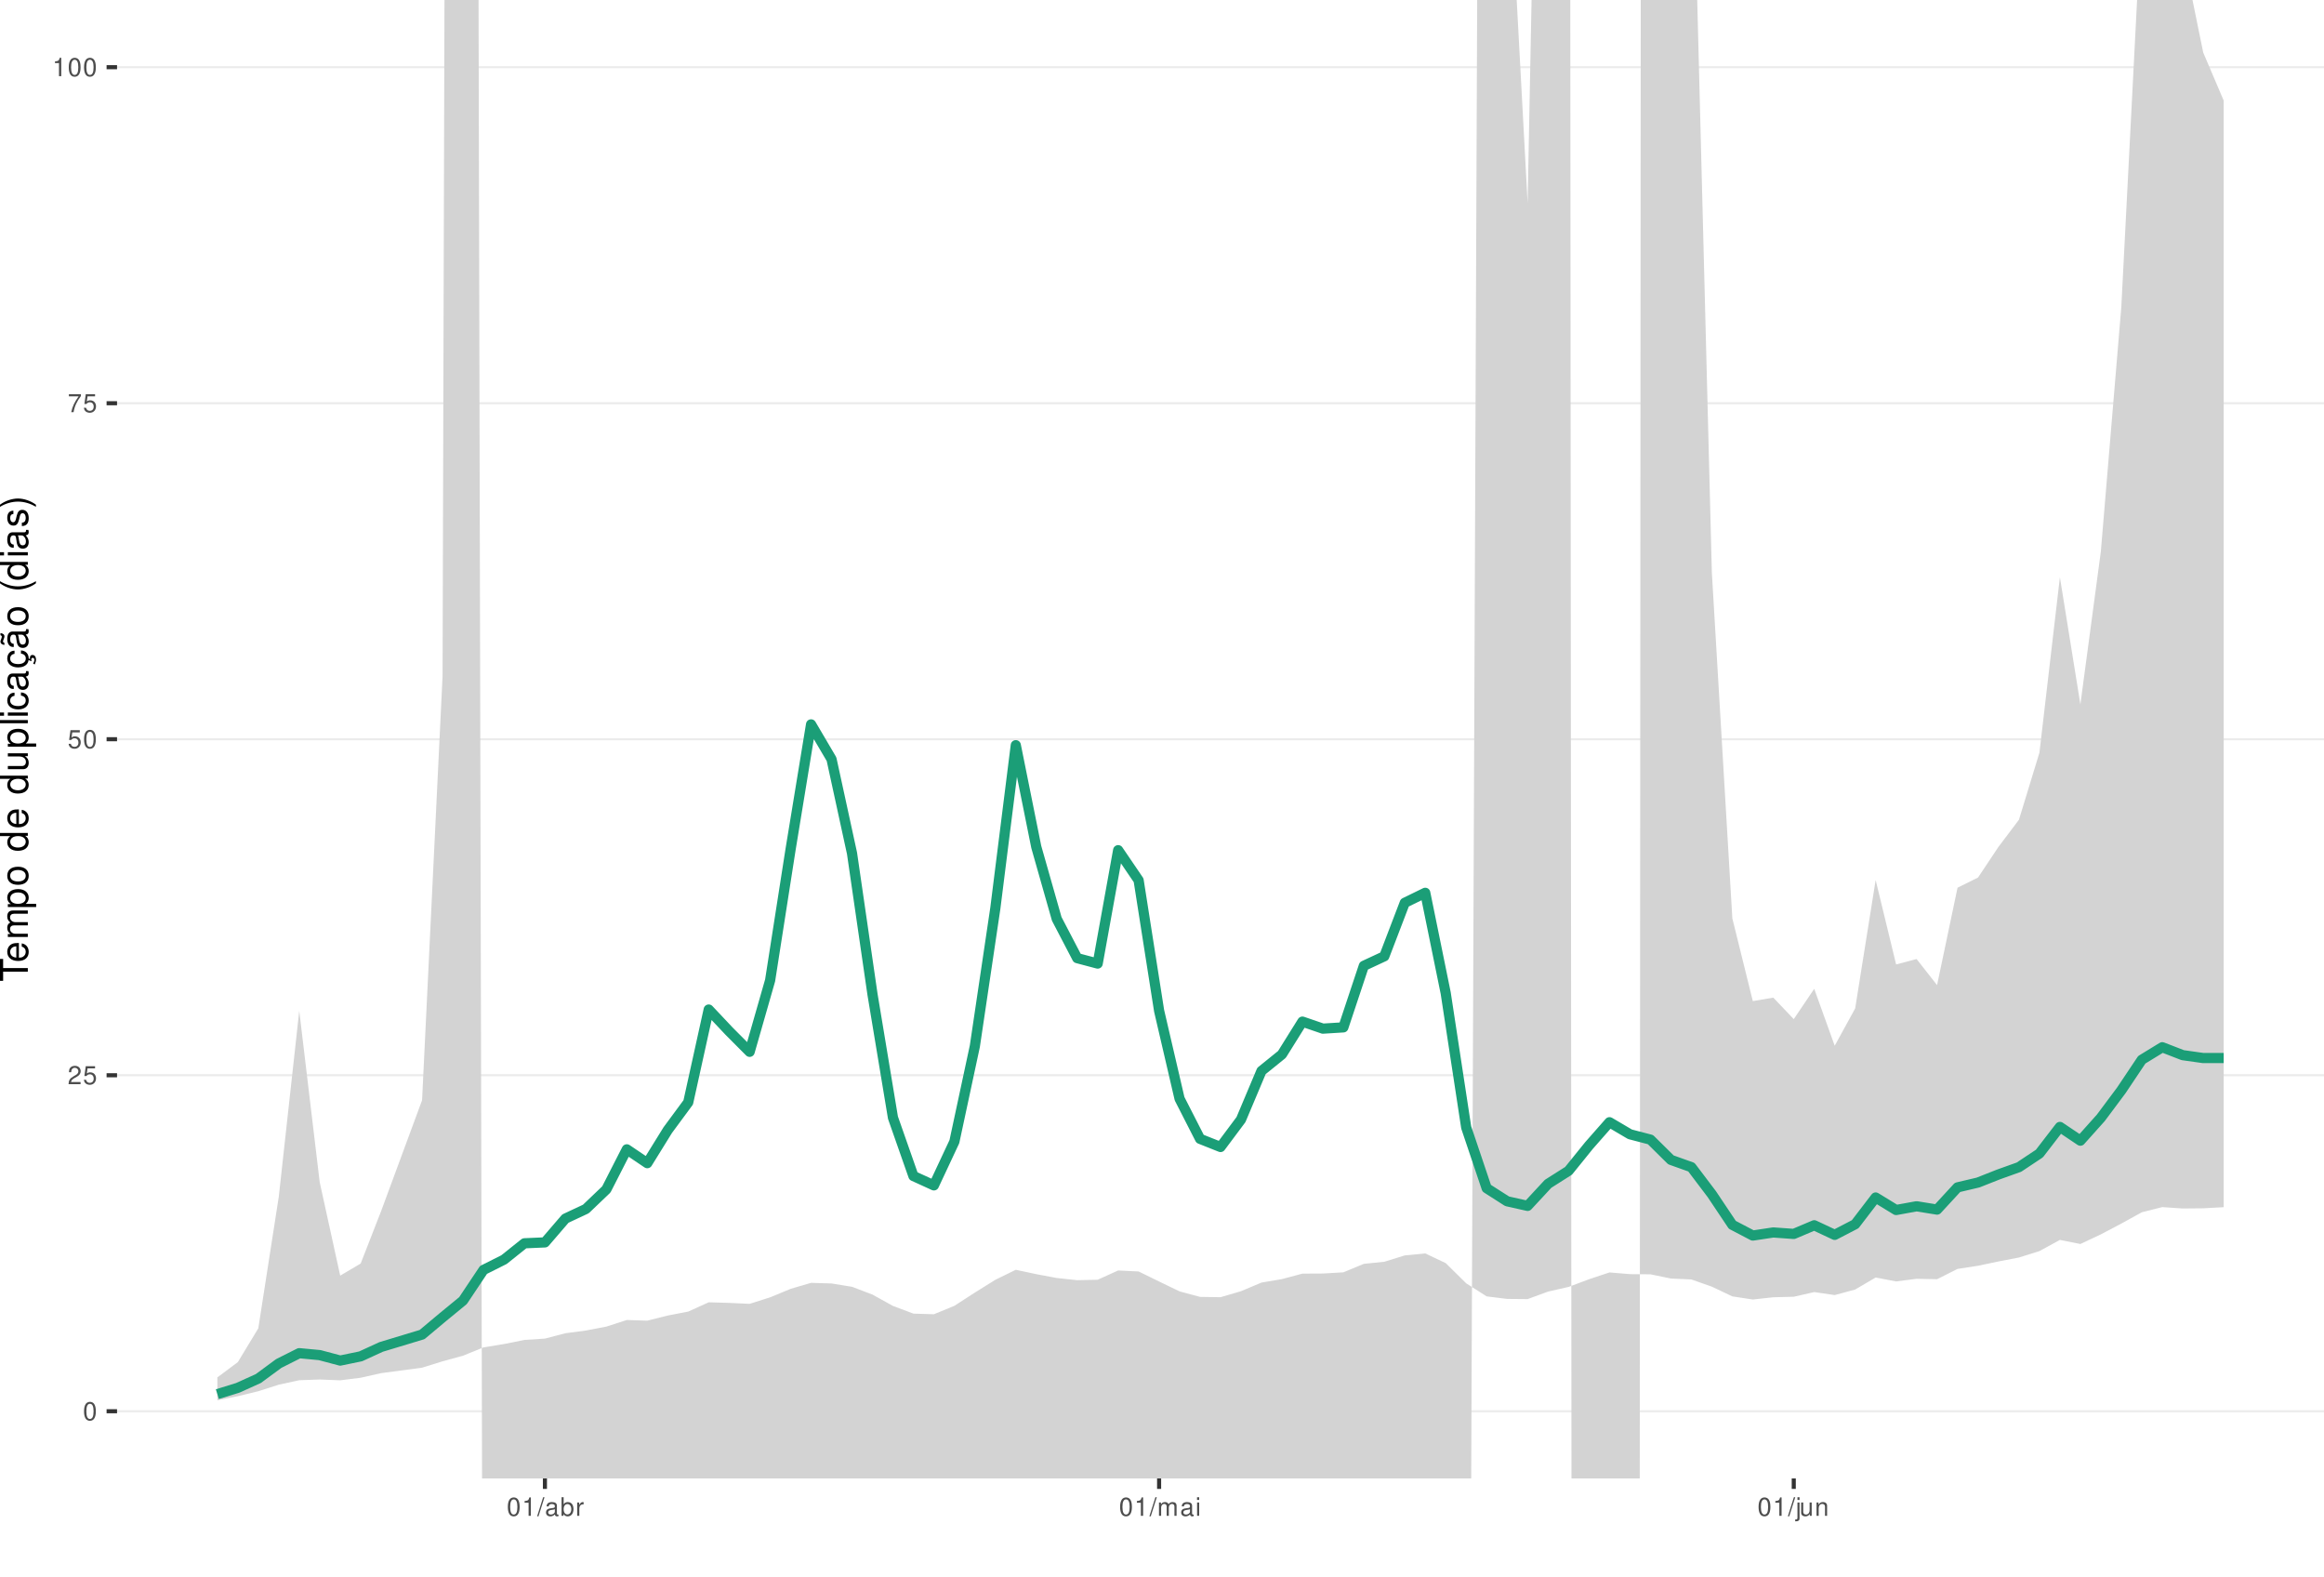
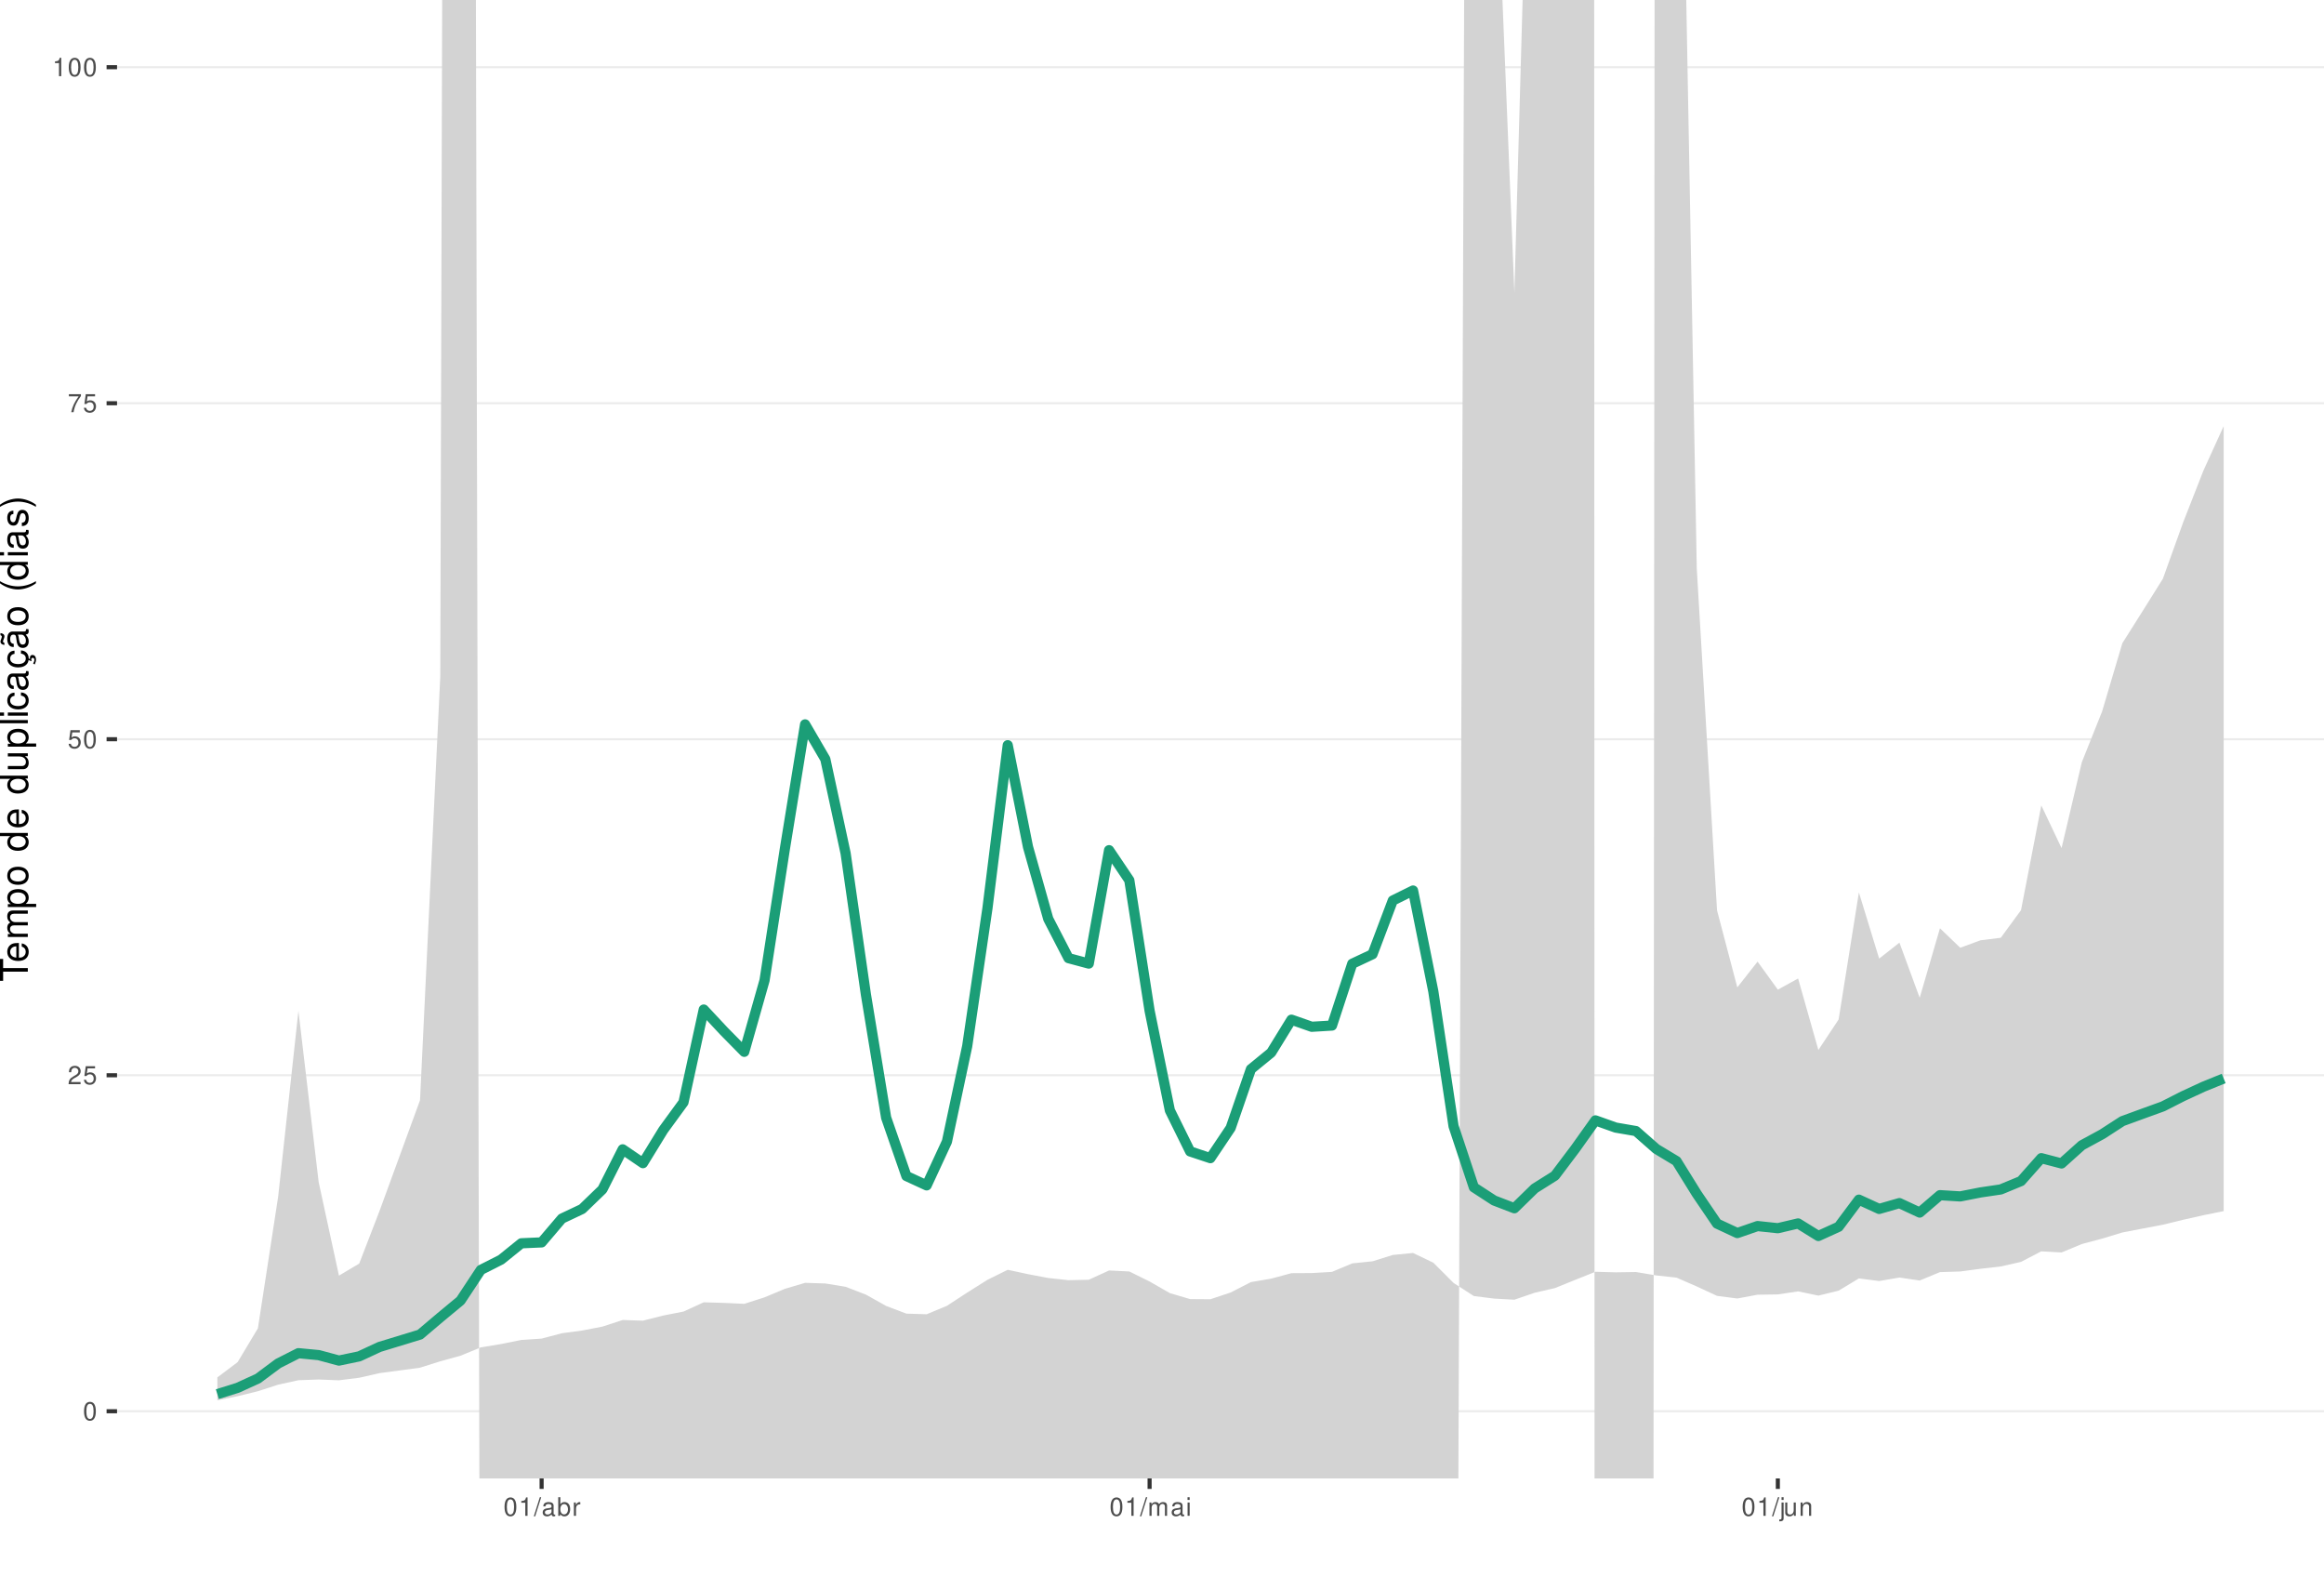
<svg xmlns="http://www.w3.org/2000/svg" xmlns:xlink="http://www.w3.org/1999/xlink" width="609pt" height="413pt" viewBox="0 0 609 413" version="1.1">
  <defs>
    <g>
      <symbol overflow="visible" id="glyph0-0">
        <path style="stroke:none;" d="" />
      </symbol>
      <symbol overflow="visible" id="glyph0-1">
        <path style="stroke:none;" d="M 1.828 -4.812 C 1.391 -4.812 0.984 -4.609 0.75 -4.281 C 0.438 -3.859 0.281 -3.219 0.281 -2.328 C 0.281 -0.703 0.812 0.156 1.828 0.156 C 2.828 0.156 3.375 -0.703 3.375 -2.297 C 3.375 -3.219 3.234 -3.844 2.922 -4.281 C 2.672 -4.625 2.281 -4.812 1.828 -4.812 Z M 1.828 -4.297 C 2.469 -4.297 2.781 -3.641 2.781 -2.344 C 2.781 -0.969 2.469 -0.328 1.812 -0.328 C 1.203 -0.328 0.891 -1 0.891 -2.328 C 0.891 -3.641 1.203 -4.297 1.828 -4.297 Z M 1.828 -4.297 " />
      </symbol>
      <symbol overflow="visible" id="glyph0-2">
        <path style="stroke:none;" d="M 3.375 -0.578 L 0.891 -0.578 C 0.938 -0.984 1.156 -1.234 1.734 -1.578 L 2.406 -1.953 C 3.062 -2.328 3.406 -2.812 3.406 -3.406 C 3.406 -3.812 3.234 -4.188 2.969 -4.438 C 2.688 -4.688 2.344 -4.812 1.891 -4.812 C 1.297 -4.812 0.844 -4.594 0.578 -4.188 C 0.422 -3.938 0.344 -3.641 0.328 -3.141 L 0.922 -3.141 C 0.938 -3.469 0.984 -3.672 1.062 -3.828 C 1.219 -4.125 1.516 -4.297 1.875 -4.297 C 2.406 -4.297 2.797 -3.906 2.797 -3.391 C 2.797 -3.016 2.578 -2.672 2.156 -2.438 L 1.547 -2.078 C 0.562 -1.516 0.281 -1.062 0.219 0 L 3.375 0 Z M 3.375 -0.578 " />
      </symbol>
      <symbol overflow="visible" id="glyph0-3">
        <path style="stroke:none;" d="M 3.172 -4.719 L 0.734 -4.719 L 0.375 -2.156 L 0.922 -2.156 C 1.188 -2.469 1.422 -2.594 1.797 -2.594 C 2.422 -2.594 2.812 -2.156 2.812 -1.453 C 2.812 -0.781 2.422 -0.359 1.781 -0.359 C 1.266 -0.359 0.953 -0.625 0.812 -1.156 L 0.234 -1.156 C 0.312 -0.766 0.375 -0.578 0.516 -0.406 C 0.781 -0.047 1.266 0.156 1.797 0.156 C 2.75 0.156 3.422 -0.547 3.422 -1.531 C 3.422 -2.469 2.797 -3.109 1.891 -3.109 C 1.562 -3.109 1.297 -3.016 1.016 -2.828 L 1.203 -4.141 L 3.172 -4.141 Z M 3.172 -4.719 " />
      </symbol>
      <symbol overflow="visible" id="glyph0-4">
        <path style="stroke:none;" d="M 3.469 -4.719 L 0.312 -4.719 L 0.312 -4.141 L 2.859 -4.141 C 1.734 -2.531 1.266 -1.547 0.922 0 L 1.547 0 C 1.797 -1.516 2.391 -2.812 3.469 -4.234 Z M 3.469 -4.719 " />
      </symbol>
      <symbol overflow="visible" id="glyph0-5">
        <path style="stroke:none;" d="M 1.719 -3.422 L 1.719 0 L 2.312 0 L 2.312 -4.812 L 1.922 -4.812 C 1.719 -4.078 1.578 -3.969 0.672 -3.859 L 0.672 -3.422 Z M 1.719 -3.422 " />
      </symbol>
      <symbol overflow="visible" id="glyph0-6">
        <path style="stroke:none;" d="M 1.531 -4.859 L -0.047 0.141 L 0.312 0.141 L 1.891 -4.859 Z M 1.531 -4.859 " />
      </symbol>
      <symbol overflow="visible" id="glyph0-7">
        <path style="stroke:none;" d="M 3.562 -0.328 C 3.5 -0.312 3.469 -0.312 3.438 -0.312 C 3.25 -0.312 3.141 -0.406 3.141 -0.578 L 3.141 -2.641 C 3.141 -3.25 2.688 -3.594 1.828 -3.594 C 1.312 -3.594 0.906 -3.438 0.672 -3.188 C 0.516 -3 0.453 -2.797 0.438 -2.453 L 0.984 -2.453 C 1.031 -2.875 1.297 -3.078 1.812 -3.078 C 2.312 -3.078 2.594 -2.891 2.594 -2.562 L 2.594 -2.406 C 2.578 -2.172 2.469 -2.078 2.016 -2.031 C 1.219 -1.922 1.109 -1.891 0.891 -1.812 C 0.484 -1.641 0.281 -1.328 0.281 -0.875 C 0.281 -0.25 0.719 0.156 1.422 0.156 C 1.859 0.156 2.219 0 2.609 -0.359 C 2.656 0 2.828 0.156 3.188 0.156 C 3.297 0.156 3.375 0.141 3.562 0.094 Z M 2.594 -1.094 C 2.594 -0.906 2.531 -0.797 2.375 -0.641 C 2.141 -0.438 1.875 -0.328 1.547 -0.328 C 1.109 -0.328 0.859 -0.547 0.859 -0.891 C 0.859 -1.266 1.094 -1.438 1.703 -1.531 C 2.297 -1.609 2.406 -1.641 2.594 -1.719 Z M 2.594 -1.094 " />
      </symbol>
      <symbol overflow="visible" id="glyph0-8">
        <path style="stroke:none;" d="M 0.359 -4.859 L 0.359 0 L 0.859 0 L 0.859 -0.453 C 1.125 -0.047 1.484 0.156 1.969 0.156 C 2.875 0.156 3.484 -0.594 3.484 -1.75 C 3.484 -2.891 2.922 -3.594 1.984 -3.594 C 1.516 -3.594 1.172 -3.406 0.906 -3.016 L 0.906 -4.859 Z M 1.891 -3.062 C 2.5 -3.062 2.906 -2.531 2.906 -1.703 C 2.906 -0.906 2.484 -0.359 1.891 -0.359 C 1.297 -0.359 0.906 -0.906 0.906 -1.719 C 0.906 -2.531 1.297 -3.062 1.891 -3.062 Z M 1.891 -3.062 " />
      </symbol>
      <symbol overflow="visible" id="glyph0-9">
        <path style="stroke:none;" d="M 0.453 -3.484 L 0.453 0 L 1.016 0 L 1.016 -1.812 C 1.031 -2.656 1.375 -3.016 2.141 -3 L 2.141 -3.562 C 2.047 -3.578 1.984 -3.594 1.922 -3.594 C 1.562 -3.594 1.297 -3.375 0.969 -2.859 L 0.969 -3.484 Z M 0.453 -3.484 " />
      </symbol>
      <symbol overflow="visible" id="glyph0-10">
        <path style="stroke:none;" d="M 0.469 -3.484 L 0.469 0 L 1.031 0 L 1.031 -2.188 C 1.031 -2.703 1.391 -3.109 1.844 -3.109 C 2.25 -3.109 2.484 -2.844 2.484 -2.406 L 2.484 0 L 3.047 0 L 3.047 -2.188 C 3.047 -2.703 3.422 -3.109 3.875 -3.109 C 4.266 -3.109 4.516 -2.844 4.516 -2.406 L 4.516 0 L 5.078 0 L 5.078 -2.609 C 5.078 -3.234 4.719 -3.594 4.062 -3.594 C 3.594 -3.594 3.312 -3.453 2.984 -3.062 C 2.781 -3.422 2.5 -3.594 2.047 -3.594 C 1.578 -3.594 1.266 -3.422 0.984 -3 L 0.984 -3.484 Z M 0.469 -3.484 " />
      </symbol>
      <symbol overflow="visible" id="glyph0-11">
        <path style="stroke:none;" d="M 1 -3.484 L 0.453 -3.484 L 0.453 0 L 1 0 Z M 1 -4.859 L 0.438 -4.859 L 0.438 -4.156 L 1 -4.156 Z M 1 -4.859 " />
      </symbol>
      <symbol overflow="visible" id="glyph0-12">
        <path style="stroke:none;" d="M 0.469 -3.484 L 0.469 0.5 C 0.469 0.859 0.359 0.969 0.016 0.969 C -0.031 0.969 -0.047 0.969 -0.125 0.953 L -0.125 1.438 C -0.047 1.438 -0.016 1.453 0.062 1.453 C 0.688 1.453 1.016 1.203 1.016 0.719 L 1.016 -3.484 Z M 1.016 -4.859 L 0.469 -4.859 L 0.469 -4.156 L 1.016 -4.156 Z M 1.016 -4.859 " />
      </symbol>
      <symbol overflow="visible" id="glyph0-13">
        <path style="stroke:none;" d="M 3.203 0 L 3.203 -3.484 L 2.656 -3.484 L 2.656 -1.516 C 2.656 -0.797 2.281 -0.328 1.703 -0.328 C 1.266 -0.328 0.984 -0.594 0.984 -1.016 L 0.984 -3.484 L 0.438 -3.484 L 0.438 -0.797 C 0.438 -0.219 0.859 0.156 1.547 0.156 C 2.062 0.156 2.391 -0.031 2.703 -0.484 L 2.703 0 Z M 3.203 0 " />
      </symbol>
      <symbol overflow="visible" id="glyph0-14">
        <path style="stroke:none;" d="M 0.469 -3.484 L 0.469 0 L 1.031 0 L 1.031 -1.922 C 1.031 -2.641 1.391 -3.109 1.969 -3.109 C 2.406 -3.109 2.688 -2.828 2.688 -2.422 L 2.688 0 L 3.234 0 L 3.234 -2.641 C 3.234 -3.219 2.812 -3.594 2.141 -3.594 C 1.625 -3.594 1.281 -3.391 0.984 -2.906 L 0.984 -3.484 Z M 0.469 -3.484 " />
      </symbol>
      <symbol overflow="visible" id="glyph1-0">
        <path style="stroke:none;" d="" />
      </symbol>
      <symbol overflow="visible" id="glyph1-1">
        <path style="stroke:none;" d="M -6.469 -3.547 L -6.469 -5.938 L -7.297 -5.938 L -7.297 -0.203 L -6.469 -0.203 L -6.469 -2.609 L 0 -2.609 L 0 -3.547 Z M -6.469 -3.547 " />
      </symbol>
      <symbol overflow="visible" id="glyph1-2">
        <path style="stroke:none;" d="M -2.344 -5.125 C -3.141 -5.125 -3.625 -5.062 -4.016 -4.922 C -4.875 -4.578 -5.391 -3.781 -5.391 -2.797 C -5.391 -1.344 -4.281 -0.406 -2.547 -0.406 C -0.812 -0.406 0.234 -1.297 0.234 -2.781 C 0.234 -3.984 -0.453 -4.812 -1.594 -5.016 L -1.594 -4.188 C -0.906 -3.953 -0.547 -3.484 -0.547 -2.812 C -0.547 -2.281 -0.781 -1.828 -1.219 -1.547 C -1.516 -1.344 -1.812 -1.281 -2.344 -1.266 Z M -3.016 -1.297 C -3.984 -1.359 -4.625 -1.953 -4.625 -2.797 C -4.625 -3.641 -3.953 -4.234 -3.016 -4.234 Z M -3.016 -1.297 " />
      </symbol>
      <symbol overflow="visible" id="glyph1-3">
        <path style="stroke:none;" d="M -5.234 -0.703 L 0 -0.703 L 0 -1.547 L -3.297 -1.547 C -4.047 -1.547 -4.656 -2.094 -4.656 -2.766 C -4.656 -3.391 -4.281 -3.734 -3.609 -3.734 L 0 -3.734 L 0 -4.578 L -3.297 -4.578 C -4.047 -4.578 -4.656 -5.125 -4.656 -5.812 C -4.656 -6.422 -4.266 -6.781 -3.609 -6.781 L 0 -6.781 L 0 -7.625 L -3.938 -7.625 C -4.875 -7.625 -5.391 -7.078 -5.391 -6.094 C -5.391 -5.406 -5.188 -4.984 -4.594 -4.484 C -5.156 -4.188 -5.391 -3.766 -5.391 -3.078 C -5.391 -2.375 -5.125 -1.906 -4.5 -1.469 L -5.234 -1.469 Z M -5.234 -0.703 " />
      </symbol>
      <symbol overflow="visible" id="glyph1-4">
        <path style="stroke:none;" d="M 2.188 -0.547 L 2.188 -1.375 L -0.547 -1.375 C -0.016 -1.812 0.234 -2.312 0.234 -2.984 C 0.234 -4.344 -0.859 -5.234 -2.531 -5.234 C -4.297 -5.234 -5.391 -4.375 -5.391 -2.984 C -5.391 -2.266 -5.062 -1.703 -4.453 -1.312 L -5.234 -1.312 L -5.234 -0.547 Z M -4.609 -2.844 C -4.609 -3.766 -3.797 -4.359 -2.547 -4.359 C -1.359 -4.359 -0.547 -3.75 -0.547 -2.844 C -0.547 -1.953 -1.344 -1.375 -2.578 -1.375 C -3.812 -1.375 -4.609 -1.953 -4.609 -2.844 Z M -4.609 -2.844 " />
      </symbol>
      <symbol overflow="visible" id="glyph1-5">
        <path style="stroke:none;" d="M -5.391 -2.719 C -5.391 -1.234 -4.344 -0.359 -2.578 -0.359 C -0.812 -0.359 0.234 -1.234 0.234 -2.734 C 0.234 -4.203 -0.812 -5.094 -2.547 -5.094 C -4.359 -5.094 -5.391 -4.234 -5.391 -2.719 Z M -4.625 -2.734 C -4.625 -3.672 -3.844 -4.234 -2.547 -4.234 C -1.312 -4.234 -0.547 -3.656 -0.547 -2.734 C -0.547 -1.797 -1.312 -1.234 -2.578 -1.234 C -3.844 -1.234 -4.625 -1.797 -4.625 -2.734 Z M -4.625 -2.734 " />
      </symbol>
      <symbol overflow="visible" id="glyph1-6">
        <path style="stroke:none;" d="" />
      </symbol>
      <symbol overflow="visible" id="glyph1-7">
        <path style="stroke:none;" d="M -7.297 -4.953 L -7.297 -4.125 L -4.578 -4.125 C -5.109 -3.766 -5.391 -3.203 -5.391 -2.516 C -5.391 -1.156 -4.297 -0.266 -2.625 -0.266 C -0.859 -0.266 0.234 -1.125 0.234 -2.547 C 0.234 -3.266 -0.047 -3.766 -0.688 -4.203 L 0 -4.203 L 0 -4.953 Z M -4.609 -2.656 C -4.609 -3.547 -3.812 -4.125 -2.562 -4.125 C -1.344 -4.125 -0.547 -3.547 -0.547 -2.656 C -0.547 -1.734 -1.359 -1.125 -2.578 -1.125 C -3.797 -1.125 -4.609 -1.734 -4.609 -2.656 Z M -4.609 -2.656 " />
      </symbol>
      <symbol overflow="visible" id="glyph1-8">
        <path style="stroke:none;" d="M 0 -4.812 L -5.234 -4.812 L -5.234 -3.984 L -2.266 -3.984 C -1.203 -3.984 -0.5 -3.438 -0.5 -2.562 C -0.5 -1.906 -0.906 -1.484 -1.531 -1.484 L -5.234 -1.484 L -5.234 -0.656 L -1.203 -0.656 C -0.328 -0.656 0.234 -1.297 0.234 -2.312 C 0.234 -3.094 -0.047 -3.578 -0.734 -4.062 L 0 -4.062 Z M 0 -4.812 " />
      </symbol>
      <symbol overflow="visible" id="glyph1-9">
        <path style="stroke:none;" d="M -7.297 -1.516 L -7.297 -0.688 L 0 -0.688 L 0 -1.516 Z M -7.297 -1.516 " />
      </symbol>
      <symbol overflow="visible" id="glyph1-10">
        <path style="stroke:none;" d="M -5.234 -1.5 L -5.234 -0.672 L 0 -0.672 L 0 -1.5 Z M -7.297 -1.5 L -7.297 -0.656 L -6.234 -0.656 L -6.234 -1.5 Z M -7.297 -1.5 " />
      </symbol>
      <symbol overflow="visible" id="glyph1-11">
        <path style="stroke:none;" d="M -3.484 -4.703 C -3.984 -4.672 -4.312 -4.562 -4.609 -4.359 C -5.094 -4 -5.391 -3.375 -5.391 -2.641 C -5.391 -1.219 -4.266 -0.312 -2.531 -0.312 C -0.844 -0.312 0.234 -1.203 0.234 -2.625 C 0.234 -3.875 -0.516 -4.672 -1.797 -4.766 L -1.797 -3.938 C -0.953 -3.797 -0.547 -3.359 -0.547 -2.656 C -0.547 -1.734 -1.297 -1.188 -2.531 -1.188 C -3.844 -1.188 -4.625 -1.719 -4.625 -2.625 C -4.625 -3.328 -4.203 -3.766 -3.484 -3.875 Z M -3.484 -4.703 " />
      </symbol>
      <symbol overflow="visible" id="glyph1-12">
        <path style="stroke:none;" d="M -0.484 -5.344 C -0.469 -5.266 -0.469 -5.219 -0.469 -5.172 C -0.469 -4.875 -0.625 -4.719 -0.875 -4.719 L -3.953 -4.719 C -4.891 -4.719 -5.391 -4.047 -5.391 -2.75 C -5.391 -1.984 -5.172 -1.375 -4.781 -1.016 C -4.516 -0.766 -4.203 -0.672 -3.688 -0.656 L -3.688 -1.484 C -4.328 -1.562 -4.625 -1.938 -4.625 -2.719 C -4.625 -3.484 -4.344 -3.891 -3.844 -3.891 L -3.625 -3.891 C -3.266 -3.875 -3.125 -3.703 -3.047 -3.016 C -2.891 -1.844 -2.844 -1.656 -2.719 -1.344 C -2.453 -0.734 -2 -0.422 -1.312 -0.422 C -0.375 -0.422 0.234 -1.078 0.234 -2.141 C 0.234 -2.797 0 -3.328 -0.547 -3.922 C 0 -3.984 0.234 -4.234 0.234 -4.781 C 0.234 -4.953 0.203 -5.062 0.141 -5.344 Z M -1.656 -3.891 C -1.375 -3.891 -1.203 -3.812 -0.969 -3.562 C -0.656 -3.219 -0.5 -2.812 -0.5 -2.312 C -0.5 -1.672 -0.812 -1.297 -1.344 -1.297 C -1.891 -1.297 -2.172 -1.656 -2.297 -2.547 C -2.422 -3.438 -2.453 -3.609 -2.594 -3.891 Z M -1.656 -3.891 " />
      </symbol>
      <symbol overflow="visible" id="glyph1-13">
        <path style="stroke:none;" d="M 0.234 -2.641 C 0.234 -3.875 -0.547 -4.703 -1.797 -4.766 L -1.797 -3.938 C -0.953 -3.797 -0.531 -3.359 -0.531 -2.656 C -0.531 -1.734 -1.281 -1.188 -2.516 -1.188 C -3.844 -1.188 -4.625 -1.719 -4.625 -2.625 C -4.625 -3.328 -4.203 -3.766 -3.484 -3.875 L -3.484 -4.703 C -3.984 -4.672 -4.312 -4.562 -4.609 -4.359 C -5.094 -4 -5.391 -3.375 -5.391 -2.641 C -5.391 -1.219 -4.266 -0.312 -2.531 -0.312 C -1.469 -0.312 -0.625 -0.672 -0.156 -1.312 C 0.047 -1.594 0.125 -1.812 0.203 -2.25 L 0.922 -1.938 L 0.984 -2.062 C 0.938 -2.188 0.906 -2.25 0.906 -2.375 C 0.906 -2.656 1.047 -2.828 1.281 -2.828 C 1.547 -2.828 1.734 -2.594 1.734 -2.297 C 1.734 -2.031 1.672 -1.844 1.438 -1.406 L 1.406 -1.312 L 1.812 -1.094 C 2.078 -1.75 2.141 -1.953 2.141 -2.344 C 2.141 -3.109 1.781 -3.578 1.203 -3.578 C 0.781 -3.578 0.547 -3.297 0.547 -2.797 C 0.547 -2.703 0.547 -2.641 0.562 -2.516 Z M 0.234 -2.641 " />
      </symbol>
      <symbol overflow="visible" id="glyph1-14">
        <path style="stroke:none;" d="M -0.484 -5.344 C -0.469 -5.266 -0.469 -5.219 -0.469 -5.172 C -0.469 -4.875 -0.625 -4.719 -0.875 -4.719 L -3.953 -4.719 C -4.891 -4.719 -5.391 -4.047 -5.391 -2.75 C -5.391 -1.984 -5.172 -1.375 -4.781 -1.016 C -4.516 -0.766 -4.203 -0.672 -3.688 -0.656 L -3.688 -1.484 C -4.328 -1.562 -4.625 -1.938 -4.625 -2.719 C -4.625 -3.484 -4.344 -3.891 -3.844 -3.891 L -3.625 -3.891 C -3.266 -3.875 -3.125 -3.703 -3.047 -3.016 C -2.891 -1.844 -2.844 -1.656 -2.719 -1.344 C -2.453 -0.734 -2 -0.422 -1.312 -0.422 C -0.375 -0.422 0.234 -1.078 0.234 -2.141 C 0.234 -2.797 0 -3.328 -0.547 -3.922 C 0 -3.984 0.234 -4.234 0.234 -4.781 C 0.234 -4.953 0.203 -5.062 0.141 -5.344 Z M -1.656 -3.891 C -1.375 -3.891 -1.203 -3.812 -0.969 -3.562 C -0.656 -3.219 -0.5 -2.812 -0.5 -2.312 C -0.5 -1.672 -0.812 -1.297 -1.344 -1.297 C -1.891 -1.297 -2.172 -1.656 -2.297 -2.547 C -2.422 -3.438 -2.453 -3.609 -2.594 -3.891 Z M -7.172 -3.75 C -6.922 -3.672 -6.812 -3.547 -6.812 -3.375 C -6.812 -3.25 -6.875 -2.984 -6.984 -2.734 C -7.156 -2.312 -7.172 -2.25 -7.172 -2.047 C -7.172 -1.594 -6.797 -1.297 -6.141 -1.188 L -6.141 -1.766 C -6.375 -1.812 -6.5 -1.938 -6.5 -2.094 C -6.5 -2.203 -6.469 -2.344 -6.375 -2.578 C -6.156 -3.156 -6.125 -3.234 -6.125 -3.438 C -6.125 -3.922 -6.484 -4.219 -7.172 -4.312 Z M -7.172 -3.75 " />
      </symbol>
      <symbol overflow="visible" id="glyph1-15">
        <path style="stroke:none;" d="M -7.297 -2.359 C -5.984 -1.359 -4.156 -0.734 -2.594 -0.734 C -1.016 -0.734 0.812 -1.359 2.125 -2.359 L 2.125 -2.906 C 0.688 -2.031 -0.984 -1.547 -2.594 -1.547 C -4.188 -1.547 -5.875 -2.031 -7.297 -2.906 Z M -7.297 -2.359 " />
      </symbol>
      <symbol overflow="visible" id="glyph1-16">
        <path style="stroke:none;" d="M -3.781 -4.375 C -4.812 -4.375 -5.391 -3.688 -5.391 -2.484 C -5.391 -1.266 -4.766 -0.469 -3.797 -0.469 C -2.969 -0.469 -2.578 -0.891 -2.281 -2.125 L -2.094 -2.906 C -1.953 -3.484 -1.734 -3.719 -1.375 -3.719 C -0.875 -3.719 -0.547 -3.234 -0.547 -2.5 C -0.547 -2.047 -0.672 -1.672 -0.891 -1.453 C -1.047 -1.328 -1.188 -1.266 -1.562 -1.219 L -1.562 -0.344 C -0.344 -0.375 0.234 -1.062 0.234 -2.438 C 0.234 -3.75 -0.422 -4.594 -1.438 -4.594 C -2.203 -4.594 -2.641 -4.156 -2.891 -3.109 L -3.078 -2.312 C -3.234 -1.625 -3.453 -1.344 -3.828 -1.344 C -4.312 -1.344 -4.625 -1.766 -4.625 -2.453 C -4.625 -3.125 -4.328 -3.484 -3.781 -3.5 Z M -3.781 -4.375 " />
      </symbol>
      <symbol overflow="visible" id="glyph1-17">
        <path style="stroke:none;" d="M 2.125 -0.938 C 0.812 -1.938 -1.016 -2.562 -2.578 -2.562 C -4.156 -2.562 -5.984 -1.938 -7.297 -0.938 L -7.297 -0.375 C -5.859 -1.266 -4.188 -1.75 -2.578 -1.75 C -0.984 -1.75 0.703 -1.266 2.125 -0.375 Z M 2.125 -0.938 " />
      </symbol>
    </g>
    <clipPath id="clip1">
      <path d="M 30.672 0 L 609 0 L 609 387.328 L 30.672 387.328 Z M 30.672 0 " />
    </clipPath>
    <clipPath id="clip2">
      <path d="M 30.672 369 L 609 369 L 609 370 L 30.672 370 Z M 30.672 369 " />
    </clipPath>
    <clipPath id="clip3">
      <path d="M 30.672 281 L 609 281 L 609 282 L 30.672 282 Z M 30.672 281 " />
    </clipPath>
    <clipPath id="clip4">
      <path d="M 30.672 193 L 609 193 L 609 194 L 30.672 194 Z M 30.672 193 " />
    </clipPath>
    <clipPath id="clip5">
      <path d="M 30.672 105 L 609 105 L 609 106 L 30.672 106 Z M 30.672 105 " />
    </clipPath>
    <clipPath id="clip6">
      <path d="M 30.672 17 L 609 17 L 609 18 L 30.672 18 Z M 30.672 17 " />
    </clipPath>
    <clipPath id="clip7">
      <path d="M 56 0 L 583 0 L 583 387.328 L 56 387.328 Z M 56 0 " />
    </clipPath>
  </defs>
  <g id="surface16">
    <rect x="0" y="0" width="609" height="413" style="fill:rgb(100%,100%,100%);fill-opacity:1;stroke:none;" />
    <rect x="0" y="0" width="609" height="413" style="fill:rgb(100%,100%,100%);fill-opacity:1;stroke:none;" />
    <path style="fill:none;stroke-width:1.067;stroke-linecap:round;stroke-linejoin:round;stroke:rgb(100%,100%,100%);stroke-opacity:1;stroke-miterlimit:10;" d="M 0 413 L 609 413 L 609 0 L 0 0 Z M 0 413 " />
    <g clip-path="url(#clip1)" clip-rule="nonzero">
      <path style=" stroke:none;fill-rule:nonzero;fill:rgb(100%,100%,100%);fill-opacity:1;" d="M 30.672 387.328 L 609 387.328 L 609 0 L 30.672 0 Z M 30.672 387.328 " />
    </g>
    <g clip-path="url(#clip2)" clip-rule="nonzero">
      <path style="fill:none;stroke-width:0.533;stroke-linecap:butt;stroke-linejoin:round;stroke:rgb(92.157%,92.157%,92.157%);stroke-opacity:1;stroke-miterlimit:10;" d="M 30.672 369.723 L 609 369.723 " />
    </g>
    <g clip-path="url(#clip3)" clip-rule="nonzero">
      <path style="fill:none;stroke-width:0.533;stroke-linecap:butt;stroke-linejoin:round;stroke:rgb(92.157%,92.157%,92.157%);stroke-opacity:1;stroke-miterlimit:10;" d="M 30.672 281.695 L 609 281.695 " />
    </g>
    <g clip-path="url(#clip4)" clip-rule="nonzero">
      <path style="fill:none;stroke-width:0.533;stroke-linecap:butt;stroke-linejoin:round;stroke:rgb(92.157%,92.157%,92.157%);stroke-opacity:1;stroke-miterlimit:10;" d="M 30.672 193.664 L 609 193.664 " />
    </g>
    <g clip-path="url(#clip5)" clip-rule="nonzero">
      <path style="fill:none;stroke-width:0.533;stroke-linecap:butt;stroke-linejoin:round;stroke:rgb(92.157%,92.157%,92.157%);stroke-opacity:1;stroke-miterlimit:10;" d="M 30.672 105.637 L 609 105.637 " />
    </g>
    <g clip-path="url(#clip6)" clip-rule="nonzero">
      <path style="fill:none;stroke-width:0.533;stroke-linecap:butt;stroke-linejoin:round;stroke:rgb(92.157%,92.157%,92.157%);stroke-opacity:1;stroke-miterlimit:10;" d="M 30.672 17.605 L 609 17.605 " />
    </g>
    <g clip-path="url(#clip7)" clip-rule="nonzero">
-       <path style=" stroke:none;fill-rule:nonzero;fill:rgb(82.745%,82.745%,82.745%);fill-opacity:1;" d="M 56.957 360.855 L 62.324 356.852 L 67.688 347.996 L 73.055 313.508 L 78.418 264.824 L 83.781 309.727 L 89.148 334.195 L 94.512 331.027 L 99.879 317.266 L 110.605 288.242 L 115.973 177.168 L 116.473 0 L 125.402 0 L 126.383 413 L 385.422 413 L 387.094 0 L 397.449 0 L 400.309 53.188 L 401.344 0 L 411.492 0 L 411.824 413 L 429.676 413 L 429.953 0 L 444.754 0 L 448.59 150.066 L 453.957 240.598 L 459.32 262.27 L 464.688 261.363 L 470.051 266.992 L 475.414 259.051 L 480.781 273.965 L 486.145 264.188 L 491.512 230.555 L 496.875 252.668 L 502.238 251.25 L 507.605 258.086 L 512.969 232.562 L 518.336 229.902 L 523.699 221.859 L 529.062 214.758 L 534.43 197.188 L 539.793 151.227 L 545.16 184.535 L 550.523 144.48 L 555.887 80.438 L 560.02 0 L 574.539 0 L 577.348 13.766 L 582.711 26.336 L 582.711 316.258 L 577.348 316.555 L 571.984 316.605 L 566.617 316.238 L 561.254 317.594 L 555.887 320.555 L 550.523 323.383 L 545.16 325.902 L 539.793 324.836 L 534.43 327.762 L 529.062 329.445 L 523.699 330.48 L 518.336 331.605 L 512.969 332.434 L 507.605 335.129 L 502.238 335.02 L 496.875 335.711 L 491.512 334.684 L 486.145 337.832 L 480.781 339.285 L 475.414 338.5 L 470.051 339.723 L 464.688 339.859 L 459.32 340.449 L 453.957 339.629 L 448.59 337.086 L 443.227 335.195 L 437.863 334.953 L 432.496 333.848 L 427.133 333.801 L 421.766 333.355 L 416.402 335.141 L 411.039 337.152 L 405.672 338.371 L 400.309 340.34 L 394.941 340.293 L 389.578 339.629 L 384.215 336.207 L 378.848 330.914 L 373.484 328.375 L 368.117 328.898 L 362.754 330.559 L 357.391 331.105 L 352.023 333.328 L 346.66 333.641 L 341.297 333.668 L 335.93 335.102 L 330.566 336.012 L 325.199 338.273 L 319.836 339.844 L 314.473 339.762 L 309.105 338.32 L 303.742 335.73 L 298.375 333.102 L 293.012 332.84 L 287.648 335.27 L 282.281 335.387 L 276.918 334.812 L 271.551 333.805 L 266.188 332.66 L 260.824 335.289 L 255.457 338.633 L 250.094 342.102 L 244.727 344.309 L 239.363 344.148 L 234 342.133 L 228.633 339.16 L 223.27 337.117 L 217.902 336.246 L 212.539 336.082 L 207.176 337.656 L 201.809 339.879 L 196.445 341.582 L 191.078 341.336 L 185.715 341.18 L 180.352 343.609 L 174.984 344.648 L 169.621 345.988 L 164.254 345.816 L 158.891 347.547 L 153.527 348.574 L 148.16 349.285 L 142.797 350.688 L 137.43 351.039 L 132.066 352.113 L 126.703 352.988 L 121.336 355.168 L 115.973 356.637 L 110.605 358.309 L 99.879 359.738 L 94.512 360.945 L 89.148 361.617 L 83.781 361.406 L 78.418 361.594 L 73.055 362.758 L 67.688 364.473 L 62.324 365.781 L 56.957 366.84 Z M 56.957 360.855 " />
-     </g>
-     <path style="fill:none;stroke-width:2.667;stroke-linecap:butt;stroke-linejoin:round;stroke:rgb(10.588%,61.961%,46.667%);stroke-opacity:1;stroke-miterlimit:10;" d="M 56.957 365.246 L 62.324 363.582 L 67.688 361.156 L 73.055 357.207 L 78.418 354.508 L 83.781 355.016 L 89.148 356.449 L 94.512 355.34 L 99.879 352.875 L 110.605 349.629 L 115.973 345.133 L 121.336 340.73 L 126.703 332.695 L 132.066 330.004 L 137.43 325.719 L 142.797 325.484 L 148.16 319.246 L 153.527 316.734 L 158.891 311.609 L 164.254 301.105 L 169.621 304.727 L 174.984 296.066 L 180.352 288.793 L 185.715 264.48 L 191.078 270.168 L 196.445 275.559 L 201.809 256.836 L 207.176 222.484 L 212.539 189.777 L 217.902 198.891 L 223.27 223.555 L 228.633 260.48 L 234 292.809 L 239.363 308.102 L 244.727 310.547 L 250.094 299.086 L 255.457 274.074 L 260.824 237.945 L 266.188 195.227 L 271.551 221.875 L 276.918 240.734 L 282.281 251.016 L 287.648 252.438 L 293.012 222.734 L 298.375 230.621 L 303.742 264.797 L 309.105 287.844 L 314.473 298.359 L 319.836 300.492 L 325.199 293.309 L 330.566 280.574 L 335.93 276.238 L 341.297 267.645 L 346.66 269.484 L 352.023 269.152 L 357.391 253.027 L 362.754 250.531 L 368.117 236.516 L 373.484 233.898 L 378.848 260.195 L 384.215 295.363 L 389.578 311.285 L 394.941 314.715 L 400.309 315.918 L 405.672 310.137 L 411.039 306.734 L 416.402 300.098 L 421.766 294 L 427.133 297.16 L 432.496 298.559 L 437.863 303.863 L 443.227 305.777 L 448.59 312.867 L 453.957 320.887 L 459.32 323.691 L 464.688 322.883 L 470.051 323.266 L 475.414 321 L 480.781 323.512 L 486.145 320.727 L 491.512 313.723 L 496.875 317 L 502.238 316.023 L 507.605 316.891 L 512.969 311.07 L 518.336 309.805 L 523.699 307.688 L 529.062 305.77 L 534.43 302.203 L 539.793 295.234 L 545.16 298.836 L 550.523 292.844 L 555.887 285.656 L 561.254 277.637 L 566.617 274.355 L 571.984 276.434 L 577.348 277.188 L 582.711 277.184 " />
+       <path style=" stroke:none;fill-rule:nonzero;fill:rgb(82.745%,82.745%,82.745%);fill-opacity:1;" d="M 56.957 360.855 L 62.27 356.852 L 67.582 347.996 L 72.891 313.508 L 78.203 264.824 L 83.512 309.727 L 88.824 334.195 L 94.133 331.027 L 99.445 317.266 L 110.066 288.242 L 115.375 177.168 L 115.871 0 L 124.711 0 L 125.68 413 L 382.066 413 L 383.676 0 L 393.715 0 L 396.84 76.664 L 398.996 0 L 417.754 0 L 417.859 413 L 433.285 413 L 433.578 0 L 441.883 0 L 444.637 148.938 L 449.945 238.496 L 455.258 258.676 L 460.566 251.922 L 465.879 259.273 L 471.188 256.344 L 476.5 275.082 L 481.809 267.082 L 487.121 233.797 L 492.43 251.133 L 497.742 246.957 L 503.051 261.406 L 508.363 243.191 L 513.676 248.293 L 518.984 246.34 L 524.297 245.68 L 529.605 238.445 L 534.918 211.004 L 540.227 222.184 L 545.539 199.68 L 550.848 186.398 L 556.16 168.504 L 561.469 160.094 L 566.781 151.617 L 572.09 136.848 L 577.402 123.293 L 582.711 111.633 L 582.711 317.285 L 577.402 318.363 L 572.09 319.559 L 566.781 320.852 L 561.469 321.863 L 556.16 322.887 L 550.848 324.5 L 545.539 325.914 L 540.227 328.121 L 534.918 327.828 L 529.605 330.59 L 524.297 331.789 L 518.984 332.398 L 513.676 333.105 L 508.363 333.273 L 503.051 335.473 L 497.742 334.691 L 492.43 335.605 L 487.121 334.922 L 481.809 338.129 L 476.5 339.426 L 471.188 338.316 L 465.879 339.113 L 460.566 339.188 L 455.258 340.184 L 449.945 339.496 L 444.637 337.031 L 439.324 334.715 L 434.016 334.137 L 428.703 333.246 L 423.395 333.324 L 418.082 333.184 L 412.773 335.305 L 407.461 337.457 L 402.152 338.676 L 396.84 340.5 L 391.527 340.207 L 386.219 339.539 L 380.906 336.105 L 375.598 330.801 L 370.285 328.258 L 364.977 328.777 L 359.664 330.438 L 354.355 330.984 L 349.043 333.211 L 343.734 333.52 L 338.422 333.547 L 333.113 334.98 L 327.801 335.887 L 322.492 338.609 L 317.18 340.379 L 311.871 340.34 L 306.559 338.773 L 301.25 335.73 L 295.938 333.102 L 290.629 332.84 L 285.316 335.27 L 280.004 335.387 L 274.695 334.812 L 269.383 333.805 L 264.074 332.66 L 258.762 335.289 L 253.453 338.633 L 248.141 342.102 L 242.832 344.309 L 237.52 344.148 L 232.211 342.133 L 226.898 339.16 L 221.59 337.117 L 216.277 336.246 L 210.969 336.082 L 205.656 337.656 L 200.348 339.879 L 195.035 341.582 L 189.727 341.336 L 184.414 341.18 L 179.105 343.609 L 173.793 344.648 L 168.48 345.988 L 163.172 345.816 L 157.859 347.547 L 152.551 348.574 L 147.238 349.285 L 141.93 350.688 L 136.617 351.039 L 131.309 352.113 L 125.996 352.988 L 120.688 355.168 L 115.375 356.637 L 110.066 358.309 L 99.445 359.738 L 94.133 360.945 L 88.824 361.617 L 83.512 361.406 L 78.203 361.594 L 72.891 362.758 L 67.582 364.473 L 62.27 365.781 L 56.957 366.84 Z M 56.957 360.855 " />
+     </g>
+     <path style="fill:none;stroke-width:2.667;stroke-linecap:butt;stroke-linejoin:round;stroke:rgb(10.588%,61.961%,46.667%);stroke-opacity:1;stroke-miterlimit:10;" d="M 56.957 365.246 L 62.27 363.582 L 67.582 361.156 L 72.891 357.207 L 78.203 354.508 L 83.512 355.016 L 88.824 356.449 L 94.133 355.34 L 99.445 352.875 L 110.066 349.629 L 115.375 345.133 L 120.688 340.73 L 125.996 332.695 L 131.309 330.004 L 136.617 325.719 L 141.93 325.484 L 147.238 319.246 L 152.551 316.734 L 157.859 311.609 L 163.172 301.105 L 168.48 304.727 L 173.793 296.066 L 179.105 288.793 L 184.414 264.48 L 189.727 270.168 L 195.035 275.559 L 200.348 256.836 L 205.656 222.484 L 210.969 189.777 L 216.277 198.891 L 221.59 223.555 L 226.898 260.48 L 232.211 292.809 L 237.52 308.102 L 242.832 310.547 L 248.141 299.086 L 253.453 274.074 L 258.762 237.945 L 264.074 195.227 L 269.383 221.875 L 274.695 240.734 L 280.004 251.016 L 285.316 252.438 L 290.629 222.734 L 295.938 230.621 L 301.25 264.797 L 306.559 290.902 L 311.871 301.656 L 317.18 303.418 L 322.492 295.496 L 327.801 280.102 L 333.113 275.762 L 338.422 267.137 L 343.734 268.996 L 349.043 268.676 L 354.355 252.484 L 359.664 249.988 L 364.977 235.922 L 370.285 233.301 L 375.598 259.727 L 380.906 295.055 L 386.219 311.051 L 391.527 314.504 L 396.84 316.543 L 402.152 311.355 L 407.461 308.016 L 412.773 300.973 L 418.082 293.52 L 423.395 295.406 L 428.703 296.32 L 434.016 300.992 L 439.324 304.188 L 444.637 312.75 L 449.945 320.566 L 455.258 323.039 L 460.566 321.207 L 465.879 321.77 L 471.188 320.52 L 476.5 323.809 L 481.809 321.395 L 487.121 314.289 L 492.43 316.719 L 497.742 315.195 L 503.051 317.668 L 508.363 313.113 L 513.676 313.441 L 518.984 312.398 L 524.297 311.613 L 529.605 309.418 L 534.918 303.418 L 540.227 304.809 L 545.539 300.043 L 550.848 297.16 L 556.16 293.723 L 561.469 291.781 L 566.781 289.859 L 572.09 287.16 L 577.402 284.703 L 582.711 282.543 " />
    <g style="fill:rgb(30.196%,30.196%,30.196%);fill-opacity:1;">
      <use xlink:href="#glyph0-1" x="21.738" y="372.07" />
    </g>
    <g style="fill:rgb(30.196%,30.196%,30.196%);fill-opacity:1;">
      <use xlink:href="#glyph0-2" x="17.738" y="284.043" />
      <use xlink:href="#glyph0-3" x="21.738" y="284.043" />
    </g>
    <g style="fill:rgb(30.196%,30.196%,30.196%);fill-opacity:1;">
      <use xlink:href="#glyph0-3" x="17.738" y="196.012" />
      <use xlink:href="#glyph0-1" x="21.738" y="196.012" />
    </g>
    <g style="fill:rgb(30.196%,30.196%,30.196%);fill-opacity:1;">
      <use xlink:href="#glyph0-4" x="17.738" y="107.984" />
      <use xlink:href="#glyph0-3" x="21.738" y="107.984" />
    </g>
    <g style="fill:rgb(30.196%,30.196%,30.196%);fill-opacity:1;">
      <use xlink:href="#glyph0-5" x="13.738" y="19.953" />
      <use xlink:href="#glyph0-1" x="17.738" y="19.953" />
      <use xlink:href="#glyph0-1" x="21.738" y="19.953" />
    </g>
    <path style="fill:none;stroke-width:1.067;stroke-linecap:butt;stroke-linejoin:round;stroke:rgb(20%,20%,20%);stroke-opacity:1;stroke-miterlimit:10;" d="M 27.93 369.723 L 30.672 369.723 " />
    <path style="fill:none;stroke-width:1.067;stroke-linecap:butt;stroke-linejoin:round;stroke:rgb(20%,20%,20%);stroke-opacity:1;stroke-miterlimit:10;" d="M 27.93 281.695 L 30.672 281.695 " />
    <path style="fill:none;stroke-width:1.067;stroke-linecap:butt;stroke-linejoin:round;stroke:rgb(20%,20%,20%);stroke-opacity:1;stroke-miterlimit:10;" d="M 27.93 193.664 L 30.672 193.664 " />
    <path style="fill:none;stroke-width:1.067;stroke-linecap:butt;stroke-linejoin:round;stroke:rgb(20%,20%,20%);stroke-opacity:1;stroke-miterlimit:10;" d="M 27.93 105.637 L 30.672 105.637 " />
    <path style="fill:none;stroke-width:1.067;stroke-linecap:butt;stroke-linejoin:round;stroke:rgb(20%,20%,20%);stroke-opacity:1;stroke-miterlimit:10;" d="M 27.93 17.605 L 30.672 17.605 " />
-     <path style="fill:none;stroke-width:1.067;stroke-linecap:butt;stroke-linejoin:round;stroke:rgb(20%,20%,20%);stroke-opacity:1;stroke-miterlimit:10;" d="M 142.797 390.07 L 142.797 387.328 " />
-     <path style="fill:none;stroke-width:1.067;stroke-linecap:butt;stroke-linejoin:round;stroke:rgb(20%,20%,20%);stroke-opacity:1;stroke-miterlimit:10;" d="M 303.742 390.07 L 303.742 387.328 " />
-     <path style="fill:none;stroke-width:1.067;stroke-linecap:butt;stroke-linejoin:round;stroke:rgb(20%,20%,20%);stroke-opacity:1;stroke-miterlimit:10;" d="M 470.051 390.07 L 470.051 387.328 " />
-     <g style="fill:rgb(30.196%,30.196%,30.196%);fill-opacity:1;">
-       <use xlink:href="#glyph0-1" x="132.797" y="397.109" />
-       <use xlink:href="#glyph0-5" x="136.797" y="397.109" />
-       <use xlink:href="#glyph0-6" x="140.797" y="397.109" />
-       <use xlink:href="#glyph0-7" x="142.797" y="397.109" />
-       <use xlink:href="#glyph0-8" x="146.797" y="397.109" />
-       <use xlink:href="#glyph0-9" x="150.797" y="397.109" />
-     </g>
-     <g style="fill:rgb(30.196%,30.196%,30.196%);fill-opacity:1;">
-       <use xlink:href="#glyph0-1" x="293.242" y="397.109" />
-       <use xlink:href="#glyph0-5" x="297.242" y="397.109" />
-       <use xlink:href="#glyph0-6" x="301.242" y="397.109" />
-       <use xlink:href="#glyph0-10" x="303.242" y="397.109" />
-       <use xlink:href="#glyph0-7" x="309.242" y="397.109" />
-       <use xlink:href="#glyph0-11" x="313.242" y="397.109" />
-     </g>
-     <g style="fill:rgb(30.196%,30.196%,30.196%);fill-opacity:1;">
-       <use xlink:href="#glyph0-1" x="460.551" y="397.109" />
-       <use xlink:href="#glyph0-5" x="464.551" y="397.109" />
-       <use xlink:href="#glyph0-6" x="468.551" y="397.109" />
-       <use xlink:href="#glyph0-12" x="470.551" y="397.109" />
-       <use xlink:href="#glyph0-13" x="471.551" y="397.109" />
-       <use xlink:href="#glyph0-14" x="475.551" y="397.109" />
+     <path style="fill:none;stroke-width:1.067;stroke-linecap:butt;stroke-linejoin:round;stroke:rgb(20%,20%,20%);stroke-opacity:1;stroke-miterlimit:10;" d="M 141.93 390.07 L 141.93 387.328 " />
+     <path style="fill:none;stroke-width:1.067;stroke-linecap:butt;stroke-linejoin:round;stroke:rgb(20%,20%,20%);stroke-opacity:1;stroke-miterlimit:10;" d="M 301.25 390.07 L 301.25 387.328 " />
+     <path style="fill:none;stroke-width:1.067;stroke-linecap:butt;stroke-linejoin:round;stroke:rgb(20%,20%,20%);stroke-opacity:1;stroke-miterlimit:10;" d="M 465.879 390.07 L 465.879 387.328 " />
+     <g style="fill:rgb(30.196%,30.196%,30.196%);fill-opacity:1;">
+       <use xlink:href="#glyph0-1" x="131.93" y="397.109" />
+       <use xlink:href="#glyph0-5" x="135.93" y="397.109" />
+       <use xlink:href="#glyph0-6" x="139.93" y="397.109" />
+       <use xlink:href="#glyph0-7" x="141.93" y="397.109" />
+       <use xlink:href="#glyph0-8" x="145.93" y="397.109" />
+       <use xlink:href="#glyph0-9" x="149.93" y="397.109" />
+     </g>
+     <g style="fill:rgb(30.196%,30.196%,30.196%);fill-opacity:1;">
+       <use xlink:href="#glyph0-1" x="290.75" y="397.109" />
+       <use xlink:href="#glyph0-5" x="294.75" y="397.109" />
+       <use xlink:href="#glyph0-6" x="298.75" y="397.109" />
+       <use xlink:href="#glyph0-10" x="300.75" y="397.109" />
+       <use xlink:href="#glyph0-7" x="306.75" y="397.109" />
+       <use xlink:href="#glyph0-11" x="310.75" y="397.109" />
+     </g>
+     <g style="fill:rgb(30.196%,30.196%,30.196%);fill-opacity:1;">
+       <use xlink:href="#glyph0-1" x="456.379" y="397.109" />
+       <use xlink:href="#glyph0-5" x="460.379" y="397.109" />
+       <use xlink:href="#glyph0-6" x="464.379" y="397.109" />
+       <use xlink:href="#glyph0-12" x="466.379" y="397.109" />
+       <use xlink:href="#glyph0-13" x="467.379" y="397.109" />
+       <use xlink:href="#glyph0-14" x="471.379" y="397.109" />
    </g>
    <g style="fill:rgb(0%,0%,0%);fill-opacity:1;">
      <use xlink:href="#glyph1-1" x="7.29" y="257.164" />
      <use xlink:href="#glyph1-2" x="7.29" y="252.164" />
      <use xlink:href="#glyph1-3" x="7.29" y="246.164" />
      <use xlink:href="#glyph1-4" x="7.29" y="238.164" />
      <use xlink:href="#glyph1-5" x="7.29" y="232.164" />
      <use xlink:href="#glyph1-6" x="7.29" y="226.164" />
      <use xlink:href="#glyph1-7" x="7.29" y="223.164" />
      <use xlink:href="#glyph1-2" x="7.29" y="217.164" />
      <use xlink:href="#glyph1-6" x="7.29" y="211.164" />
      <use xlink:href="#glyph1-7" x="7.29" y="208.164" />
      <use xlink:href="#glyph1-8" x="7.29" y="202.164" />
      <use xlink:href="#glyph1-4" x="7.29" y="196.164" />
      <use xlink:href="#glyph1-9" x="7.29" y="190.164" />
      <use xlink:href="#glyph1-10" x="7.29" y="188.164" />
      <use xlink:href="#glyph1-11" x="7.29" y="186.164" />
      <use xlink:href="#glyph1-12" x="7.29" y="181.164" />
      <use xlink:href="#glyph1-13" x="7.29" y="175.164" />
      <use xlink:href="#glyph1-14" x="7.29" y="170.164" />
      <use xlink:href="#glyph1-5" x="7.29" y="164.164" />
      <use xlink:href="#glyph1-6" x="7.29" y="158.164" />
      <use xlink:href="#glyph1-15" x="7.29" y="155.164" />
      <use xlink:href="#glyph1-7" x="7.29" y="152.164" />
      <use xlink:href="#glyph1-10" x="7.29" y="146.164" />
      <use xlink:href="#glyph1-12" x="7.29" y="144.164" />
      <use xlink:href="#glyph1-16" x="7.29" y="138.164" />
      <use xlink:href="#glyph1-17" x="7.29" y="133.164" />
    </g>
  </g>
</svg>
